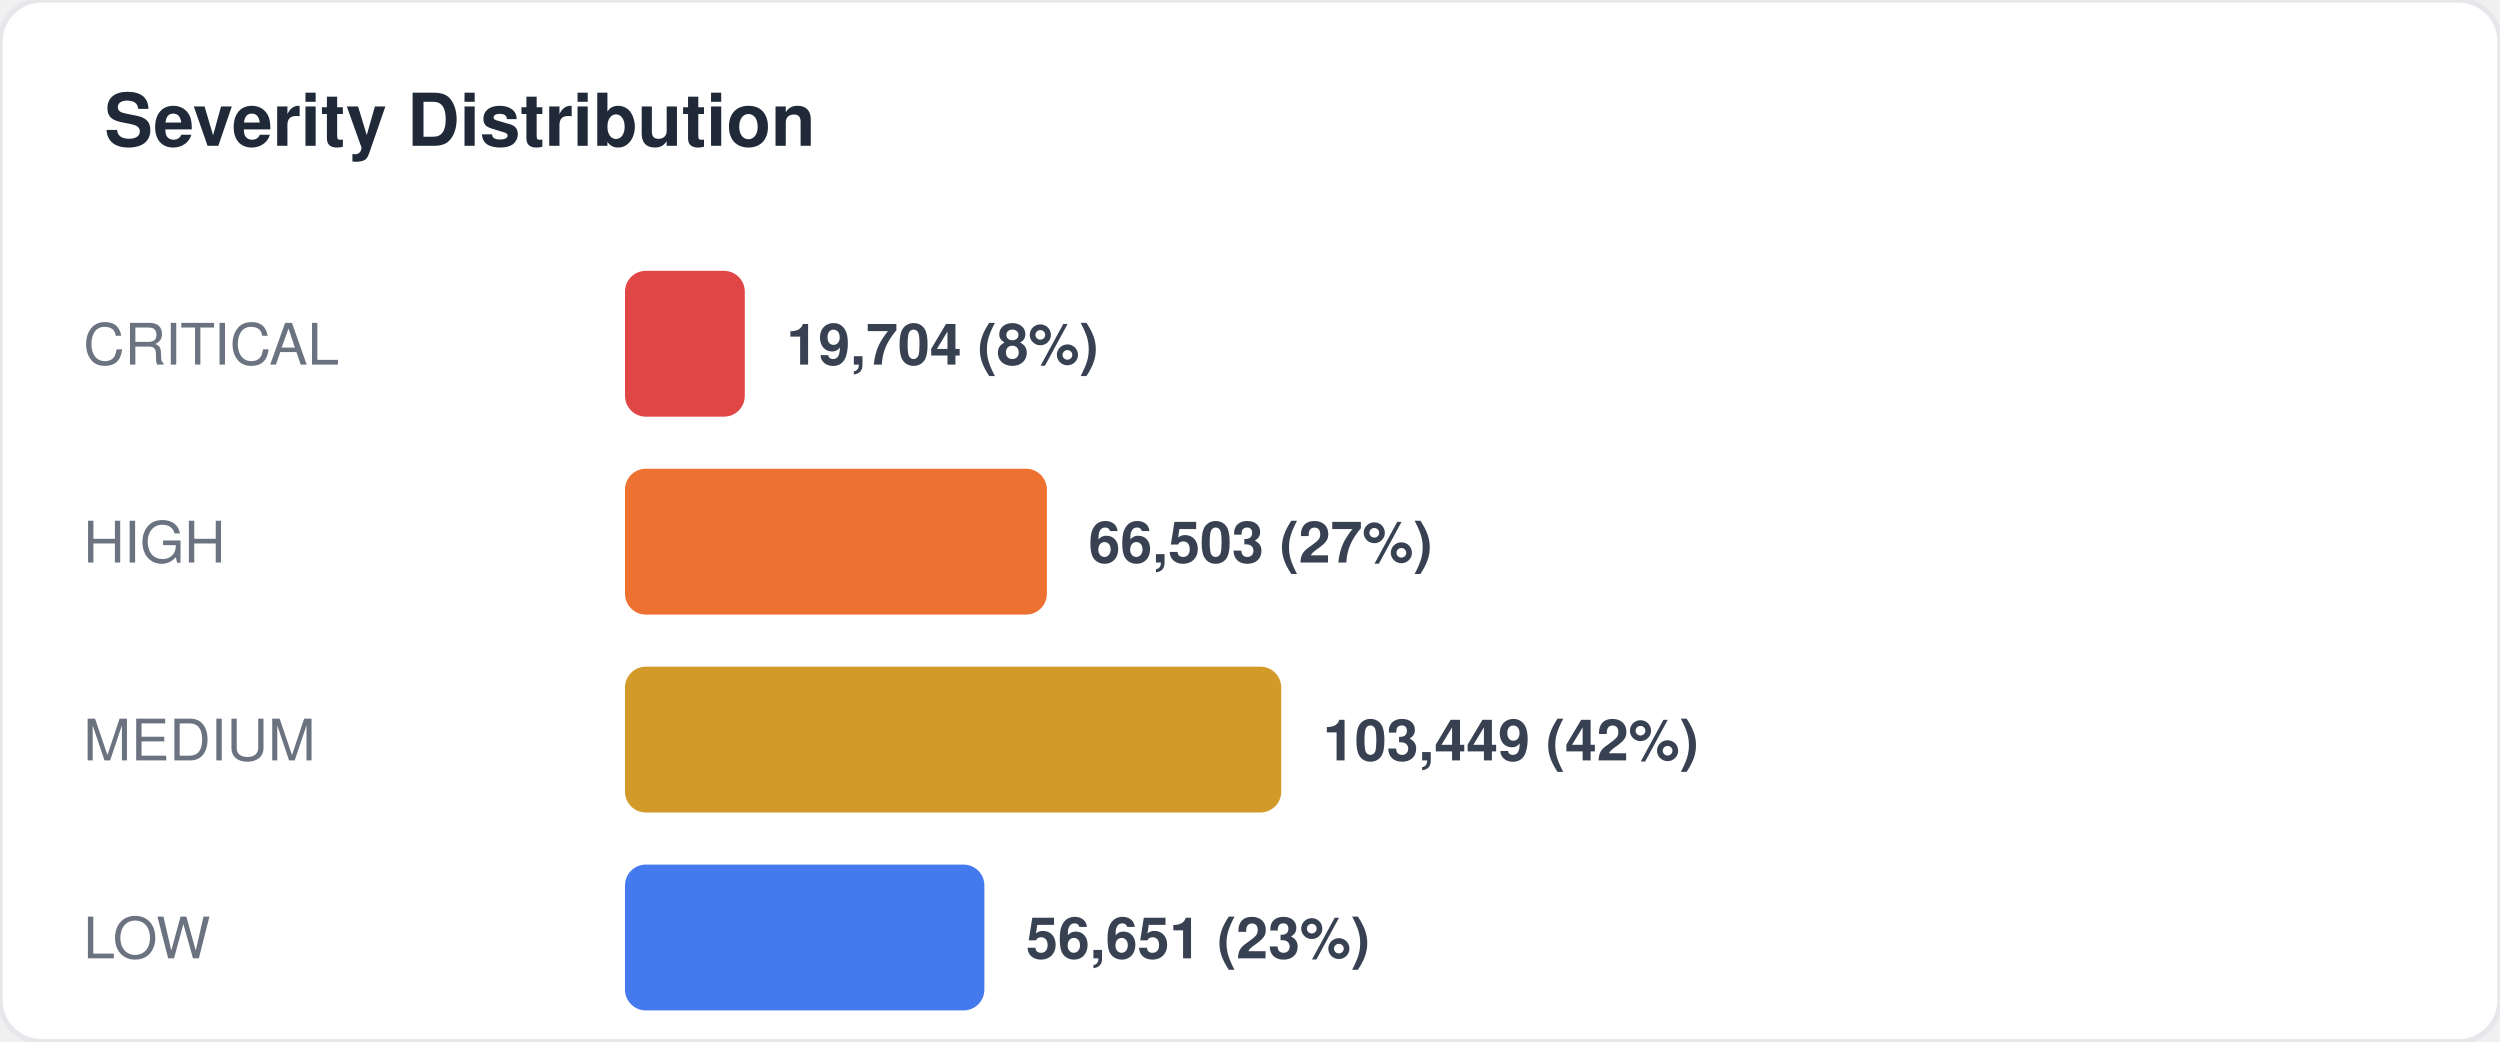
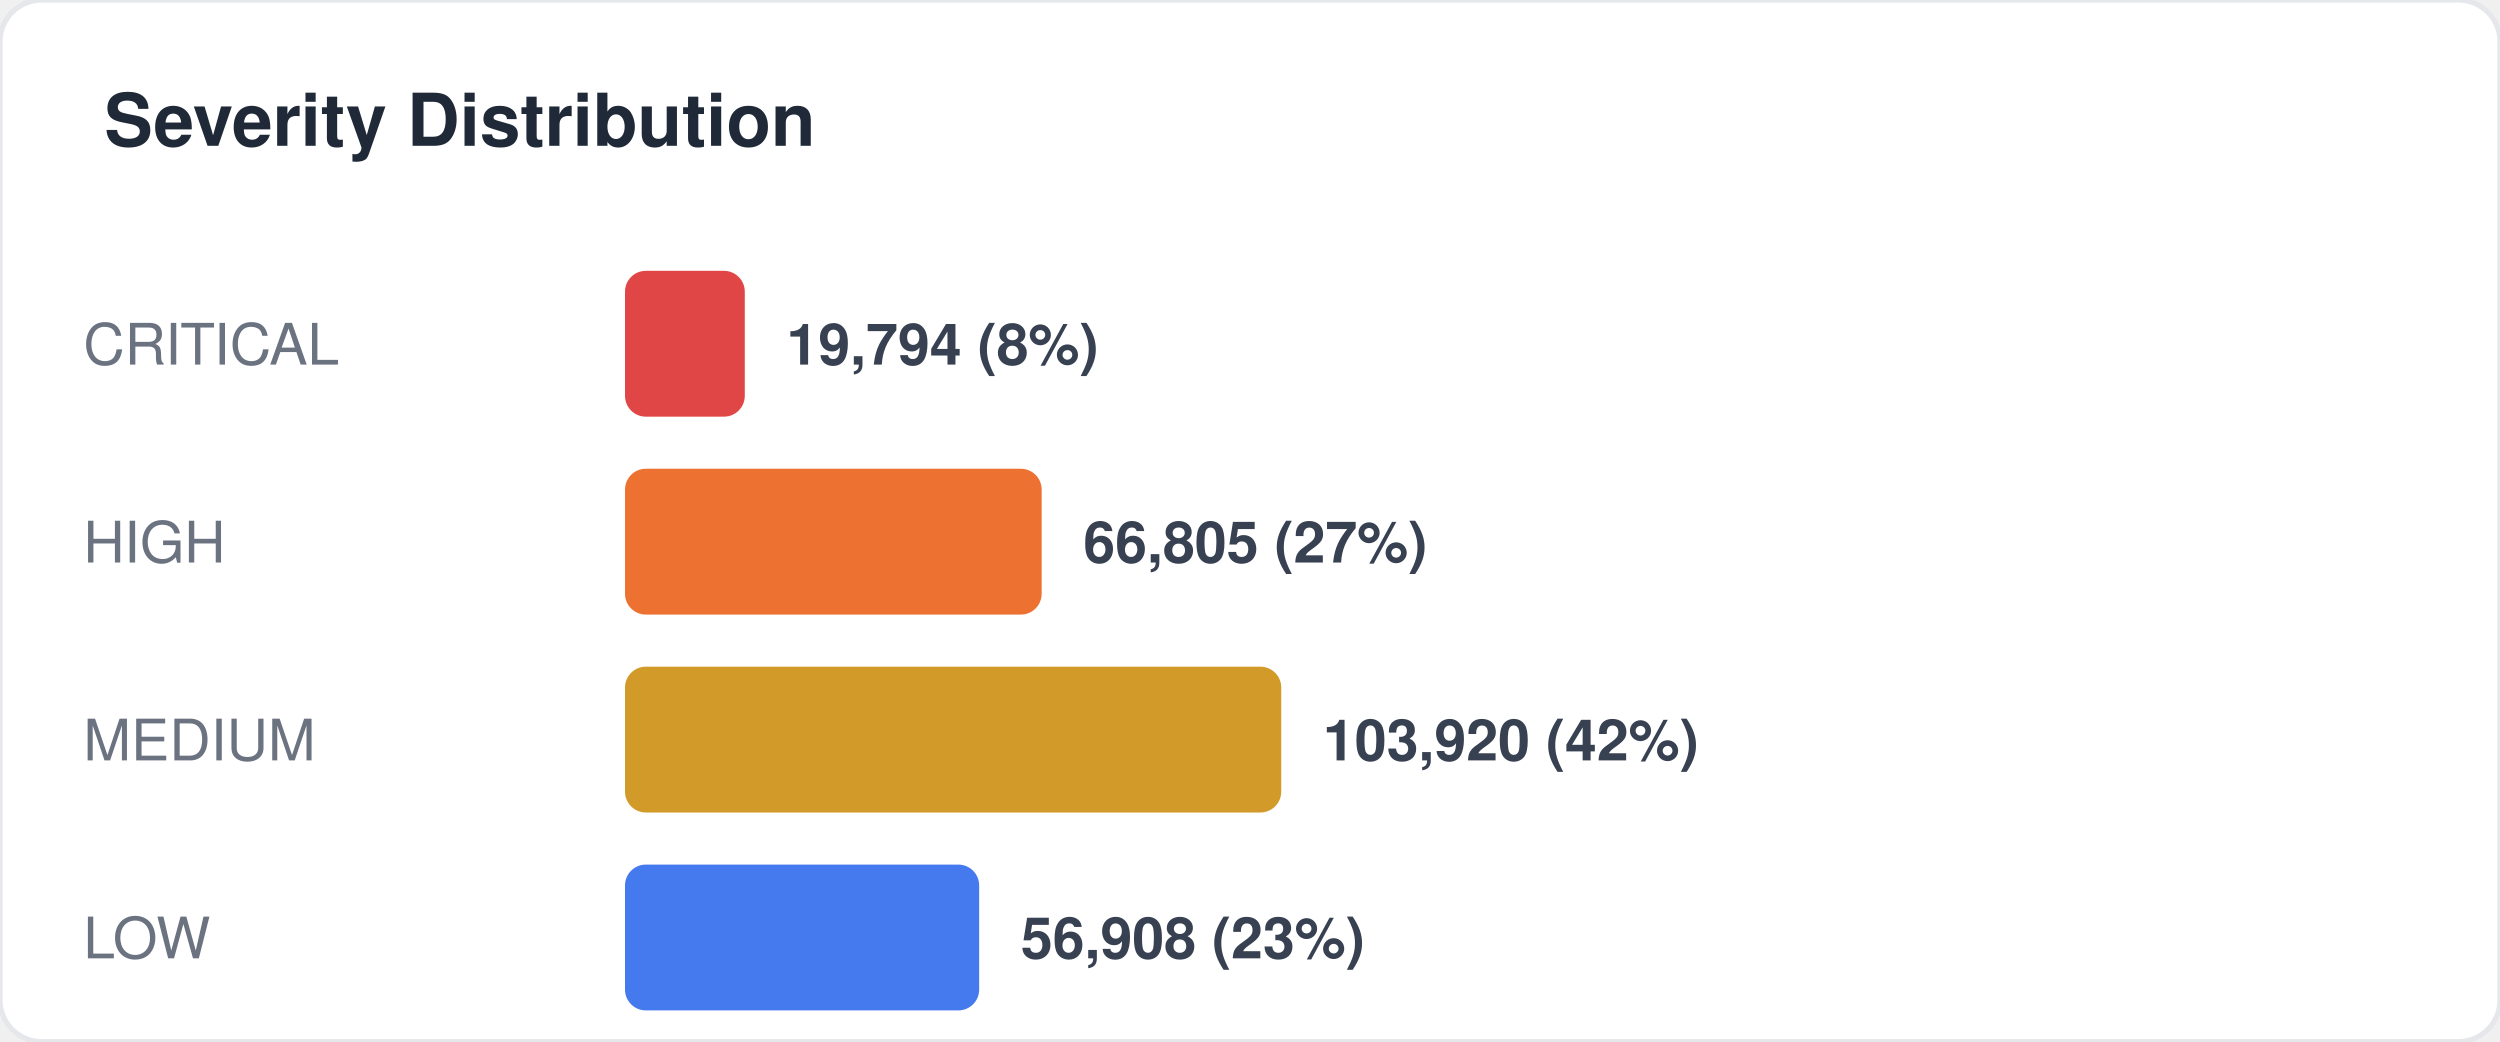
<svg xmlns="http://www.w3.org/2000/svg" width="480" height="200" viewBox="0 0 480 200" fill="none">
  <style>
  text { font-family: -apple-system, BlinkMacSystemFont, "Segoe UI", Helvetica, Arial, sans-serif; }
  .title { font-size: 14px; font-weight: 700; fill: #1f2937; }
  .label { font-size: 11px; fill: #6b7280; }
  .value { font-size: 11px; font-weight: 600; fill: #374151; }
  .big-number { font-size: 28px; font-weight: 800; fill: #111827; }
  .sub { font-size: 10px; fill: #9ca3af; }
</style>
  <rect width="480" height="200" rx="8" fill="#ffffff" stroke="#e5e7eb" stroke-width="1" />
  <text x="20" y="28" class="title">Severity Distribution</text>
  <text x="16" y="70" class="label">CRITICAL</text>
  <rect x="120" y="52" width="23" height="28" rx="4" fill="#dc2626" opacity="0.85" />
-   <text x="151" y="70" class="value">19,704 (8%)</text>
+   <text x="151" y="70" class="value">19,794 (8%)</text>
  <text x="16" y="108" class="label">HIGH</text>
-   <rect x="120" y="90" width="81" height="28" rx="4" fill="#ea580c" opacity="0.85" />
-   <text x="209" y="108" class="value">66,503 (27%)</text>
+   <rect x="120" y="90" width="80" height="28" rx="4" fill="#ea580c" opacity="0.85" />
+   <text x="208" y="108" class="value">66,805 (27%)</text>
  <text x="16" y="146" class="label">MEDIUM</text>
  <rect x="120" y="128" width="126" height="28" rx="4" fill="#ca8a04" opacity="0.85" />
-   <text x="254" y="146" class="value">103,449 (42%)</text>
+   <text x="254" y="146" class="value">103,920 (42%)</text>
  <text x="16" y="184" class="label">LOW</text>
-   <rect x="120" y="166" width="69" height="28" rx="4" fill="#2563eb" opacity="0.85" />
-   <text x="197" y="184" class="value">56,651 (23%)</text>
+   <rect x="120" y="166" width="68" height="28" rx="4" fill="#2563eb" opacity="0.85" />
+   <text x="196" y="184" class="value">56,908 (23%)</text>
</svg>
